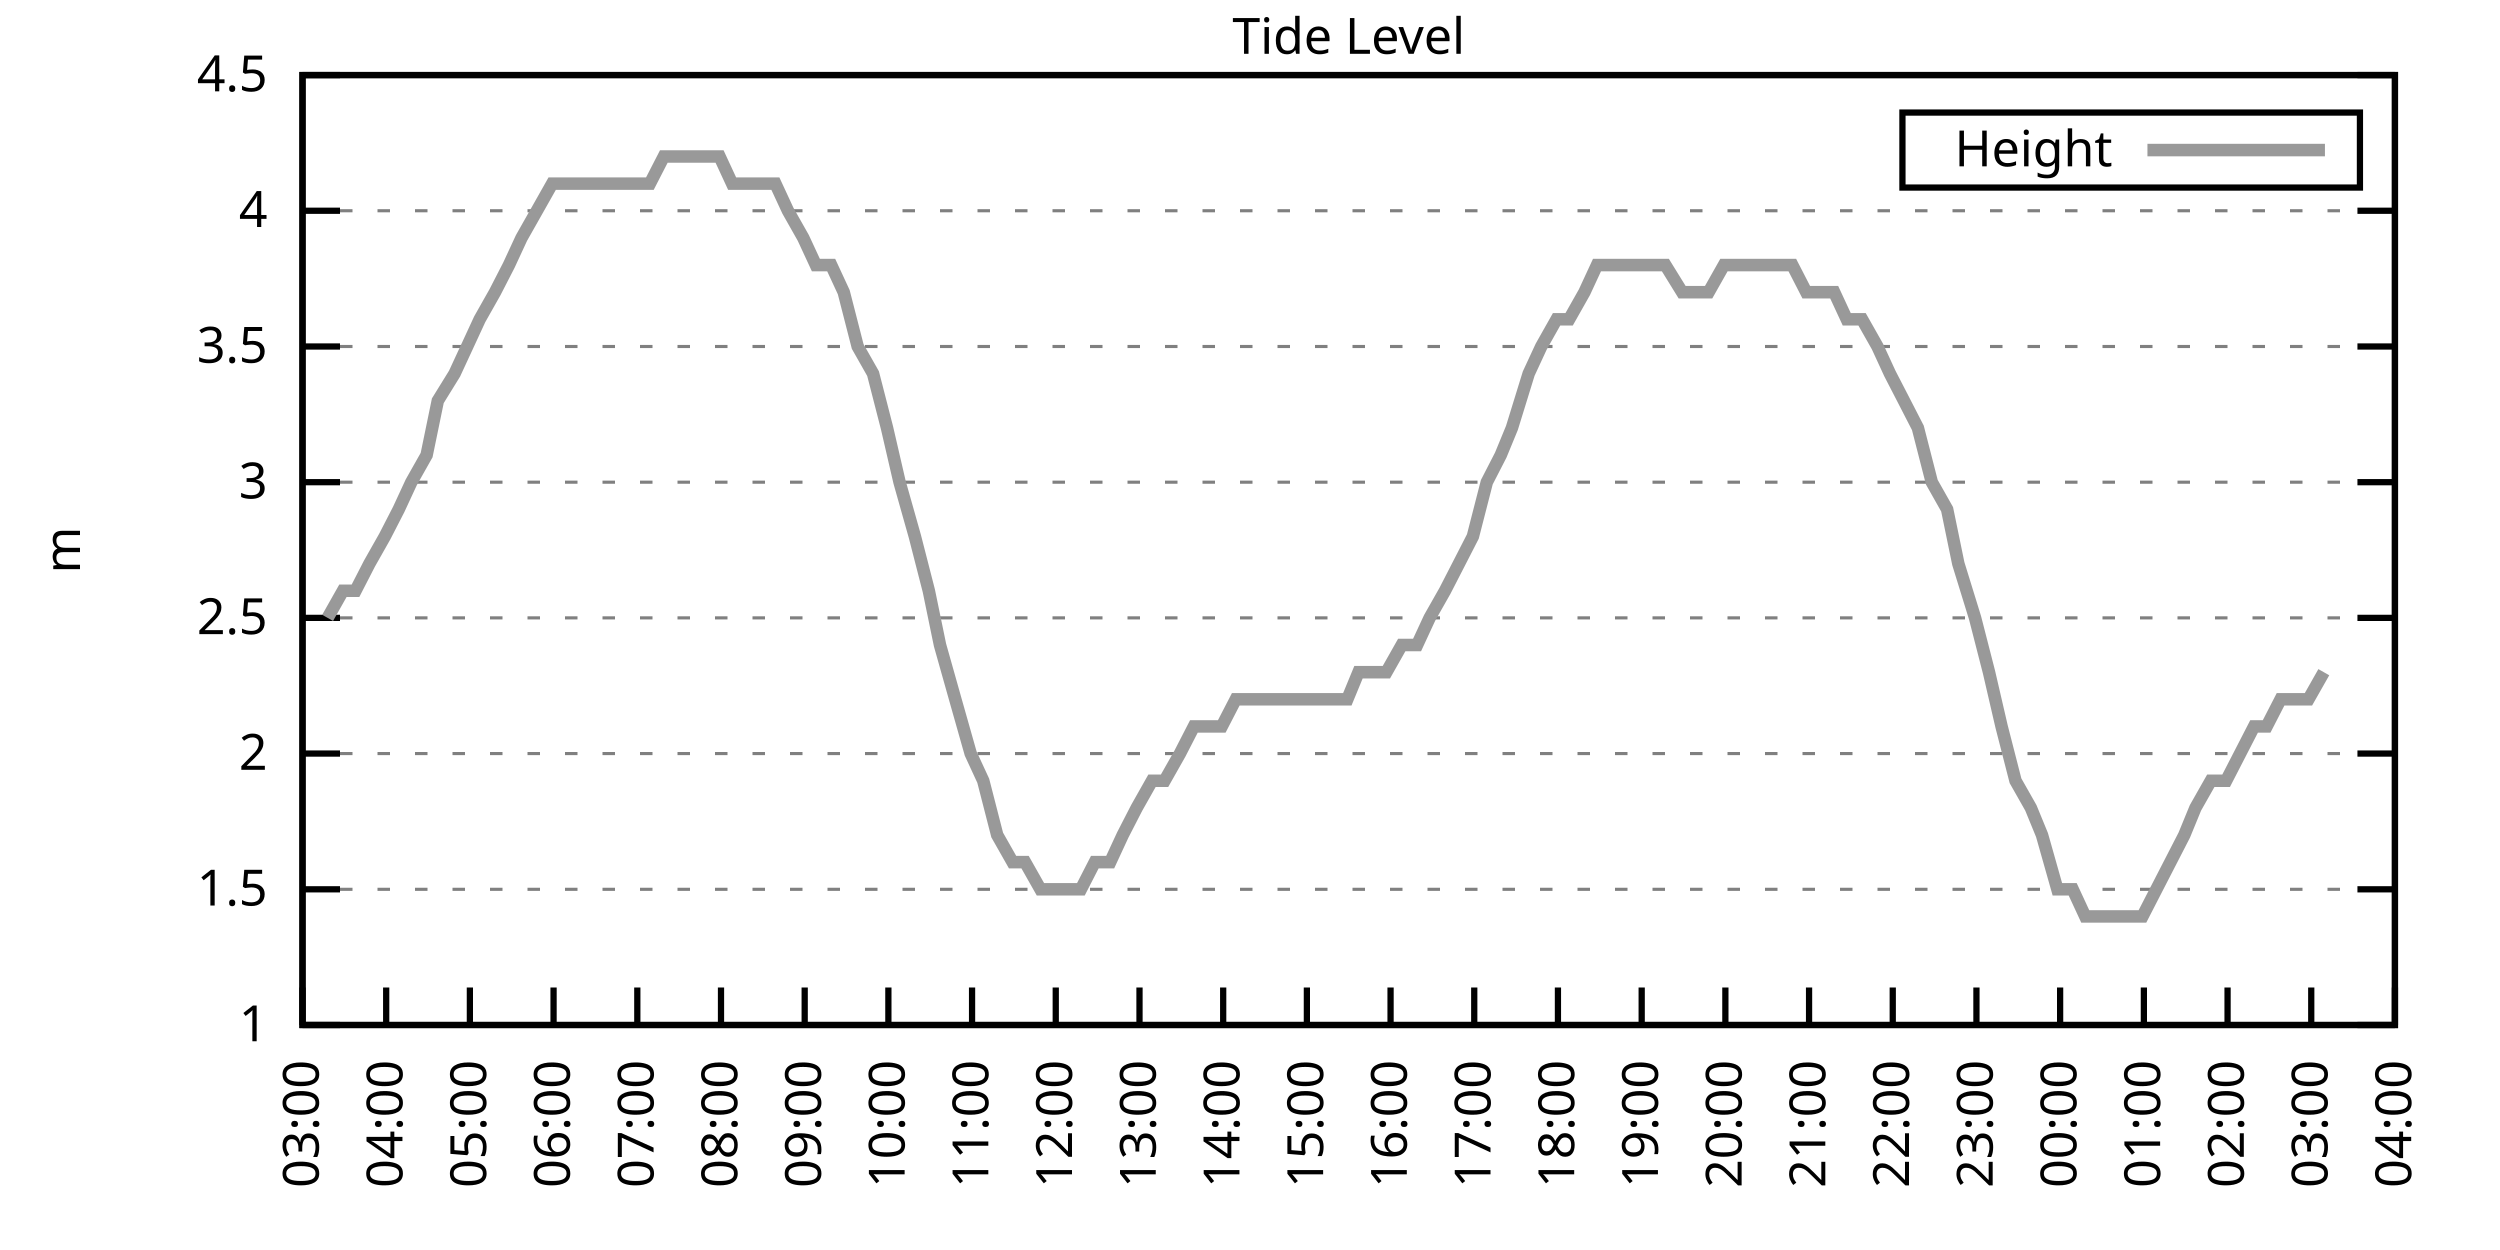
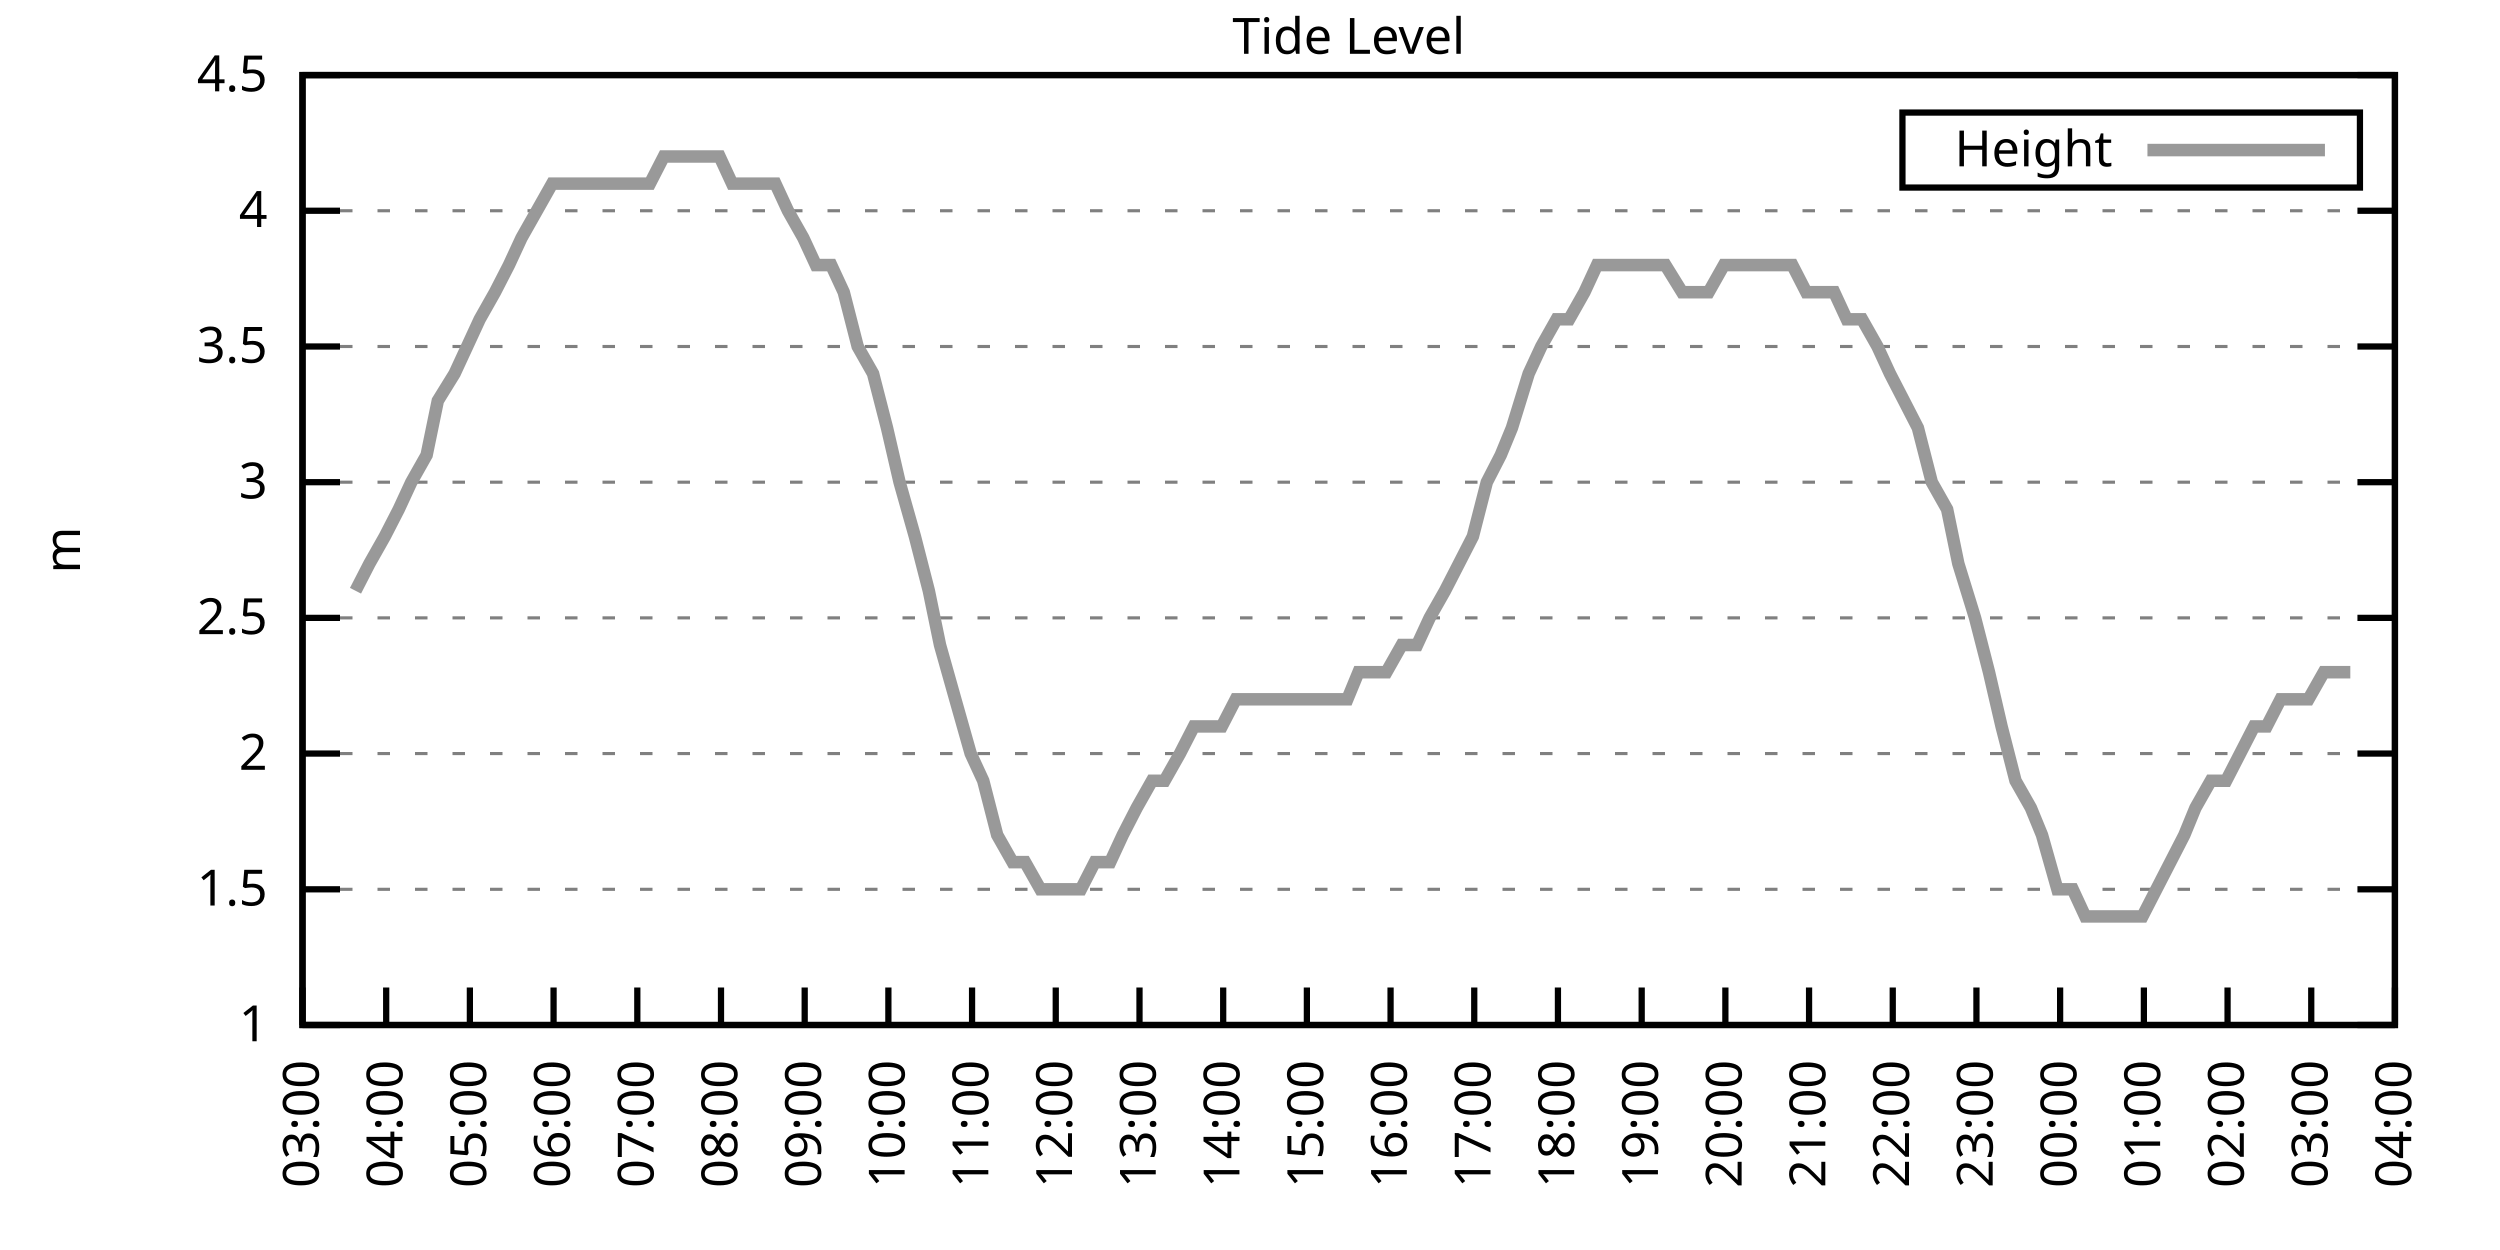
<svg xmlns="http://www.w3.org/2000/svg" xmlns:xlink="http://www.w3.org/1999/xlink" width="400" height="200" viewBox="0 0 400 200">
  <g id="gnuplot_canvas">
    <rect x="0" y="0" width="400" height="200" fill="none" />
    <defs>
      <circle id="gpDot" r="0.5" stroke-width="0.5" stroke="currentColor" />
      <path id="gpPt0" stroke-width="0.333" stroke="currentColor" d="M-1,0 h2 M0,-1 v2" />
      <path id="gpPt1" stroke-width="0.333" stroke="currentColor" d="M-1,-1 L1,1 M1,-1 L-1,1" />
      <path id="gpPt2" stroke-width="0.333" stroke="currentColor" d="M-1,0 L1,0 M0,-1 L0,1 M-1,-1 L1,1 M-1,1 L1,-1" />
      <rect id="gpPt3" stroke-width="0.333" stroke="currentColor" x="-1" y="-1" width="2" height="2" />
      <rect id="gpPt4" stroke-width="0.333" stroke="currentColor" fill="currentColor" x="-1" y="-1" width="2" height="2" />
      <circle id="gpPt5" stroke-width="0.333" stroke="currentColor" cx="0" cy="0" r="1" />
      <use xlink:href="#gpPt5" id="gpPt6" fill="currentColor" stroke="none" />
      <path id="gpPt7" stroke-width="0.333" stroke="currentColor" d="M0,-1.33 L-1.33,0.67 L1.33,0.67 z" />
      <use xlink:href="#gpPt7" id="gpPt8" fill="currentColor" stroke="none" />
      <use xlink:href="#gpPt7" id="gpPt9" stroke="currentColor" transform="rotate(180)" />
      <use xlink:href="#gpPt9" id="gpPt10" fill="currentColor" stroke="none" />
      <use xlink:href="#gpPt3" id="gpPt11" stroke="currentColor" transform="rotate(45)" />
      <use xlink:href="#gpPt11" id="gpPt12" fill="currentColor" stroke="none" />
      <path id="gpPt13" stroke-width="0.333" stroke="currentColor" d="M0,1.330 L1.265,0.411 L0.782,-1.067 L-0.782,-1.076 L-1.265,0.411 z" />
      <use xlink:href="#gpPt13" id="gpPt14" fill="currentColor" stroke="none" />
      <filter id="textbox" filterUnits="objectBoundingBox" x="0" y="0" height="1" width="1">
        <feFlood flood-color="white" flood-opacity="1" result="bgnd" />
        <feComposite in="SourceGraphic" in2="bgnd" operator="atop" />
      </filter>
      <filter id="greybox" filterUnits="objectBoundingBox" x="0" y="0" height="1" width="1">
        <feFlood flood-color="lightgrey" flood-opacity="1" result="grey" />
        <feComposite in="SourceGraphic" in2="grey" operator="atop" />
      </filter>
    </defs>
    <g fill="none" color="white" stroke="currentColor" stroke-width="1.00" stroke-linecap="butt" stroke-linejoin="miter">
</g>
    <g fill="none" color="black" stroke="currentColor" stroke-width="1.00" stroke-linecap="butt" stroke-linejoin="miter">
      <g stroke="none" shape-rendering="crispEdges">
        <polygon fill="rgb(255, 255, 255)" points="48.40,164.00 383.18,164.00 383.18,12.02 48.40,12.02 " />
      </g>
    </g>
    <g fill="none" color="black" stroke="currentColor" stroke-width="1.00" stroke-linecap="butt" stroke-linejoin="miter">
</g>
    <g fill="none" color="black" stroke="black" stroke-width="0.50" stroke-linecap="butt" stroke-linejoin="miter">
</g>
    <g fill="none" color="gray" stroke="currentColor" stroke-width="0.50" stroke-linecap="butt" stroke-linejoin="miter">
      <path stroke="gray" stroke-dasharray="2,4" class="gridline" d="M48.40,164.00 L383.19,164.00  " />
    </g>
    <g fill="none" color="gray" stroke="gray" stroke-width="1.00" stroke-linecap="butt" stroke-linejoin="miter">
</g>
    <g fill="none" color="black" stroke="currentColor" stroke-width="1.00" stroke-linecap="butt" stroke-linejoin="miter">
      <path stroke="black" d="M48.40,164.00 L54.40,164.00 M383.19,164.00 L377.19,164.00  " />
      <g transform="translate(42.80,166.60)" stroke="none" fill="black" font-family="Sans" font-size="8.00" text-anchor="end">
        <text>
          <tspan font-family="Sans"> 1</tspan>
        </text>
      </g>
    </g>
    <g fill="none" color="black" stroke="currentColor" stroke-width="1.00" stroke-linecap="butt" stroke-linejoin="miter">
</g>
    <g fill="none" color="black" stroke="black" stroke-width="0.50" stroke-linecap="butt" stroke-linejoin="miter">
</g>
    <g fill="none" color="gray" stroke="currentColor" stroke-width="0.50" stroke-linecap="butt" stroke-linejoin="miter">
      <path stroke="gray" stroke-dasharray="2,4" class="gridline" d="M48.40,142.29 L383.19,142.29  " />
    </g>
    <g fill="none" color="gray" stroke="gray" stroke-width="1.00" stroke-linecap="butt" stroke-linejoin="miter">
</g>
    <g fill="none" color="black" stroke="currentColor" stroke-width="1.00" stroke-linecap="butt" stroke-linejoin="miter">
      <path stroke="black" d="M48.40,142.29 L54.40,142.29 M383.19,142.29 L377.19,142.29  " />
      <g transform="translate(42.80,144.89)" stroke="none" fill="black" font-family="Sans" font-size="8.00" text-anchor="end">
        <text>
          <tspan font-family="Sans"> 1.5</tspan>
        </text>
      </g>
    </g>
    <g fill="none" color="black" stroke="currentColor" stroke-width="1.00" stroke-linecap="butt" stroke-linejoin="miter">
</g>
    <g fill="none" color="black" stroke="black" stroke-width="0.50" stroke-linecap="butt" stroke-linejoin="miter">
</g>
    <g fill="none" color="gray" stroke="currentColor" stroke-width="0.50" stroke-linecap="butt" stroke-linejoin="miter">
      <path stroke="gray" stroke-dasharray="2,4" class="gridline" d="M48.40,120.57 L383.19,120.57  " />
    </g>
    <g fill="none" color="gray" stroke="gray" stroke-width="1.00" stroke-linecap="butt" stroke-linejoin="miter">
</g>
    <g fill="none" color="black" stroke="currentColor" stroke-width="1.00" stroke-linecap="butt" stroke-linejoin="miter">
      <path stroke="black" d="M48.40,120.57 L54.40,120.57 M383.19,120.57 L377.19,120.57  " />
      <g transform="translate(42.80,123.17)" stroke="none" fill="black" font-family="Sans" font-size="8.00" text-anchor="end">
        <text>
          <tspan font-family="Sans"> 2</tspan>
        </text>
      </g>
    </g>
    <g fill="none" color="black" stroke="currentColor" stroke-width="1.00" stroke-linecap="butt" stroke-linejoin="miter">
</g>
    <g fill="none" color="black" stroke="black" stroke-width="0.50" stroke-linecap="butt" stroke-linejoin="miter">
</g>
    <g fill="none" color="gray" stroke="currentColor" stroke-width="0.50" stroke-linecap="butt" stroke-linejoin="miter">
      <path stroke="gray" stroke-dasharray="2,4" class="gridline" d="M48.40,98.86 L383.19,98.86  " />
    </g>
    <g fill="none" color="gray" stroke="gray" stroke-width="1.00" stroke-linecap="butt" stroke-linejoin="miter">
</g>
    <g fill="none" color="black" stroke="currentColor" stroke-width="1.00" stroke-linecap="butt" stroke-linejoin="miter">
      <path stroke="black" d="M48.40,98.86 L54.40,98.86 M383.19,98.86 L377.19,98.86  " />
      <g transform="translate(42.80,101.46)" stroke="none" fill="black" font-family="Sans" font-size="8.00" text-anchor="end">
        <text>
          <tspan font-family="Sans"> 2.5</tspan>
        </text>
      </g>
    </g>
    <g fill="none" color="black" stroke="currentColor" stroke-width="1.00" stroke-linecap="butt" stroke-linejoin="miter">
</g>
    <g fill="none" color="black" stroke="black" stroke-width="0.50" stroke-linecap="butt" stroke-linejoin="miter">
</g>
    <g fill="none" color="gray" stroke="currentColor" stroke-width="0.50" stroke-linecap="butt" stroke-linejoin="miter">
      <path stroke="gray" stroke-dasharray="2,4" class="gridline" d="M48.40,77.15 L383.19,77.15  " />
    </g>
    <g fill="none" color="gray" stroke="gray" stroke-width="1.00" stroke-linecap="butt" stroke-linejoin="miter">
</g>
    <g fill="none" color="black" stroke="currentColor" stroke-width="1.00" stroke-linecap="butt" stroke-linejoin="miter">
      <path stroke="black" d="M48.40,77.15 L54.40,77.15 M383.19,77.15 L377.19,77.15  " />
      <g transform="translate(42.80,79.75)" stroke="none" fill="black" font-family="Sans" font-size="8.00" text-anchor="end">
        <text>
          <tspan font-family="Sans"> 3</tspan>
        </text>
      </g>
    </g>
    <g fill="none" color="black" stroke="currentColor" stroke-width="1.00" stroke-linecap="butt" stroke-linejoin="miter">
</g>
    <g fill="none" color="black" stroke="black" stroke-width="0.50" stroke-linecap="butt" stroke-linejoin="miter">
</g>
    <g fill="none" color="gray" stroke="currentColor" stroke-width="0.50" stroke-linecap="butt" stroke-linejoin="miter">
      <path stroke="gray" stroke-dasharray="2,4" class="gridline" d="M48.40,55.44 L383.19,55.44  " />
    </g>
    <g fill="none" color="gray" stroke="gray" stroke-width="1.00" stroke-linecap="butt" stroke-linejoin="miter">
</g>
    <g fill="none" color="black" stroke="currentColor" stroke-width="1.00" stroke-linecap="butt" stroke-linejoin="miter">
      <path stroke="black" d="M48.40,55.44 L54.40,55.44 M383.19,55.44 L377.19,55.44  " />
      <g transform="translate(42.80,58.04)" stroke="none" fill="black" font-family="Sans" font-size="8.00" text-anchor="end">
        <text>
          <tspan font-family="Sans"> 3.5</tspan>
        </text>
      </g>
    </g>
    <g fill="none" color="black" stroke="currentColor" stroke-width="1.00" stroke-linecap="butt" stroke-linejoin="miter">
</g>
    <g fill="none" color="black" stroke="black" stroke-width="0.50" stroke-linecap="butt" stroke-linejoin="miter">
</g>
    <g fill="none" color="gray" stroke="currentColor" stroke-width="0.50" stroke-linecap="butt" stroke-linejoin="miter">
      <path stroke="gray" stroke-dasharray="2,4" class="gridline" d="M48.40,33.72 L383.19,33.72  " />
    </g>
    <g fill="none" color="gray" stroke="gray" stroke-width="1.00" stroke-linecap="butt" stroke-linejoin="miter">
</g>
    <g fill="none" color="black" stroke="currentColor" stroke-width="1.00" stroke-linecap="butt" stroke-linejoin="miter">
      <path stroke="black" d="M48.40,33.72 L54.40,33.72 M383.19,33.72 L377.19,33.72  " />
      <g transform="translate(42.80,36.32)" stroke="none" fill="black" font-family="Sans" font-size="8.00" text-anchor="end">
        <text>
          <tspan font-family="Sans"> 4</tspan>
        </text>
      </g>
    </g>
    <g fill="none" color="black" stroke="currentColor" stroke-width="1.00" stroke-linecap="butt" stroke-linejoin="miter">
</g>
    <g fill="none" color="black" stroke="black" stroke-width="0.50" stroke-linecap="butt" stroke-linejoin="miter">
</g>
    <g fill="none" color="gray" stroke="currentColor" stroke-width="0.50" stroke-linecap="butt" stroke-linejoin="miter">
      <path stroke="gray" stroke-dasharray="2,4" class="gridline" d="M48.40,12.01 L383.19,12.01  " />
    </g>
    <g fill="none" color="gray" stroke="gray" stroke-width="1.00" stroke-linecap="butt" stroke-linejoin="miter">
</g>
    <g fill="none" color="black" stroke="currentColor" stroke-width="1.00" stroke-linecap="butt" stroke-linejoin="miter">
      <path stroke="black" d="M48.40,12.01 L54.40,12.01 M383.19,12.01 L377.19,12.01  " />
      <g transform="translate(42.80,14.61)" stroke="none" fill="black" font-family="Sans" font-size="8.00" text-anchor="end">
        <text>
          <tspan font-family="Sans"> 4.5</tspan>
        </text>
      </g>
    </g>
    <g fill="none" color="black" stroke="currentColor" stroke-width="1.00" stroke-linecap="butt" stroke-linejoin="miter">
      <path stroke="black" d="M48.40,164.00 L48.40,158.00  " />
      <g transform="translate(51.00,169.60) rotate(270.00)" stroke="none" fill="black" font-family="Sans" font-size="8.00" text-anchor="end">
        <text>
          <tspan font-family="Sans">03:00</tspan>
        </text>
      </g>
    </g>
    <g fill="none" color="black" stroke="currentColor" stroke-width="1.00" stroke-linecap="butt" stroke-linejoin="miter">
      <path stroke="black" d="M61.79,164.00 L61.79,158.00  " />
      <g transform="translate(64.39,169.60) rotate(270.00)" stroke="none" fill="black" font-family="Sans" font-size="8.00" text-anchor="end">
        <text>
          <tspan font-family="Sans">04:00</tspan>
        </text>
      </g>
    </g>
    <g fill="none" color="black" stroke="currentColor" stroke-width="1.00" stroke-linecap="butt" stroke-linejoin="miter">
      <path stroke="black" d="M75.18,164.00 L75.18,158.00  " />
      <g transform="translate(77.78,169.60) rotate(270.00)" stroke="none" fill="black" font-family="Sans" font-size="8.00" text-anchor="end">
        <text>
          <tspan font-family="Sans">05:00</tspan>
        </text>
      </g>
    </g>
    <g fill="none" color="black" stroke="currentColor" stroke-width="1.00" stroke-linecap="butt" stroke-linejoin="miter">
      <path stroke="black" d="M88.57,164.00 L88.57,158.00  " />
      <g transform="translate(91.17,169.60) rotate(270.00)" stroke="none" fill="black" font-family="Sans" font-size="8.00" text-anchor="end">
        <text>
          <tspan font-family="Sans">06:00</tspan>
        </text>
      </g>
    </g>
    <g fill="none" color="black" stroke="currentColor" stroke-width="1.00" stroke-linecap="butt" stroke-linejoin="miter">
      <path stroke="black" d="M101.97,164.00 L101.97,158.00  " />
      <g transform="translate(104.57,169.60) rotate(270.00)" stroke="none" fill="black" font-family="Sans" font-size="8.00" text-anchor="end">
        <text>
          <tspan font-family="Sans">07:00</tspan>
        </text>
      </g>
    </g>
    <g fill="none" color="black" stroke="currentColor" stroke-width="1.00" stroke-linecap="butt" stroke-linejoin="miter">
      <path stroke="black" d="M115.36,164.00 L115.36,158.00  " />
      <g transform="translate(117.96,169.60) rotate(270.00)" stroke="none" fill="black" font-family="Sans" font-size="8.00" text-anchor="end">
        <text>
          <tspan font-family="Sans">08:00</tspan>
        </text>
      </g>
    </g>
    <g fill="none" color="black" stroke="currentColor" stroke-width="1.00" stroke-linecap="butt" stroke-linejoin="miter">
      <path stroke="black" d="M128.75,164.00 L128.75,158.00  " />
      <g transform="translate(131.35,169.60) rotate(270.00)" stroke="none" fill="black" font-family="Sans" font-size="8.00" text-anchor="end">
        <text>
          <tspan font-family="Sans">09:00</tspan>
        </text>
      </g>
    </g>
    <g fill="none" color="black" stroke="currentColor" stroke-width="1.00" stroke-linecap="butt" stroke-linejoin="miter">
      <path stroke="black" d="M142.14,164.00 L142.14,158.00  " />
      <g transform="translate(144.74,169.60) rotate(270.00)" stroke="none" fill="black" font-family="Sans" font-size="8.00" text-anchor="end">
        <text>
          <tspan font-family="Sans">10:00</tspan>
        </text>
      </g>
    </g>
    <g fill="none" color="black" stroke="currentColor" stroke-width="1.00" stroke-linecap="butt" stroke-linejoin="miter">
      <path stroke="black" d="M155.53,164.00 L155.53,158.00  " />
      <g transform="translate(158.13,169.60) rotate(270.00)" stroke="none" fill="black" font-family="Sans" font-size="8.00" text-anchor="end">
        <text>
          <tspan font-family="Sans">11:00</tspan>
        </text>
      </g>
    </g>
    <g fill="none" color="black" stroke="currentColor" stroke-width="1.00" stroke-linecap="butt" stroke-linejoin="miter">
      <path stroke="black" d="M168.92,164.00 L168.92,158.00  " />
      <g transform="translate(171.52,169.60) rotate(270.00)" stroke="none" fill="black" font-family="Sans" font-size="8.00" text-anchor="end">
        <text>
          <tspan font-family="Sans">12:00</tspan>
        </text>
      </g>
    </g>
    <g fill="none" color="black" stroke="currentColor" stroke-width="1.00" stroke-linecap="butt" stroke-linejoin="miter">
      <path stroke="black" d="M182.32,164.00 L182.32,158.00  " />
      <g transform="translate(184.92,169.60) rotate(270.00)" stroke="none" fill="black" font-family="Sans" font-size="8.00" text-anchor="end">
        <text>
          <tspan font-family="Sans">13:00</tspan>
        </text>
      </g>
    </g>
    <g fill="none" color="black" stroke="currentColor" stroke-width="1.00" stroke-linecap="butt" stroke-linejoin="miter">
      <path stroke="black" d="M195.71,164.00 L195.71,158.00  " />
      <g transform="translate(198.31,169.60) rotate(270.00)" stroke="none" fill="black" font-family="Sans" font-size="8.00" text-anchor="end">
        <text>
          <tspan font-family="Sans">14:00</tspan>
        </text>
      </g>
    </g>
    <g fill="none" color="black" stroke="currentColor" stroke-width="1.00" stroke-linecap="butt" stroke-linejoin="miter">
      <path stroke="black" d="M209.10,164.00 L209.10,158.00  " />
      <g transform="translate(211.70,169.60) rotate(270.00)" stroke="none" fill="black" font-family="Sans" font-size="8.00" text-anchor="end">
        <text>
          <tspan font-family="Sans">15:00</tspan>
        </text>
      </g>
    </g>
    <g fill="none" color="black" stroke="currentColor" stroke-width="1.00" stroke-linecap="butt" stroke-linejoin="miter">
      <path stroke="black" d="M222.49,164.00 L222.49,158.00  " />
      <g transform="translate(225.09,169.60) rotate(270.00)" stroke="none" fill="black" font-family="Sans" font-size="8.00" text-anchor="end">
        <text>
          <tspan font-family="Sans">16:00</tspan>
        </text>
      </g>
    </g>
    <g fill="none" color="black" stroke="currentColor" stroke-width="1.00" stroke-linecap="butt" stroke-linejoin="miter">
      <path stroke="black" d="M235.88,164.00 L235.88,158.00  " />
      <g transform="translate(238.48,169.60) rotate(270.00)" stroke="none" fill="black" font-family="Sans" font-size="8.00" text-anchor="end">
        <text>
          <tspan font-family="Sans">17:00</tspan>
        </text>
      </g>
    </g>
    <g fill="none" color="black" stroke="currentColor" stroke-width="1.00" stroke-linecap="butt" stroke-linejoin="miter">
      <path stroke="black" d="M249.27,164.00 L249.27,158.00  " />
      <g transform="translate(251.87,169.60) rotate(270.00)" stroke="none" fill="black" font-family="Sans" font-size="8.00" text-anchor="end">
        <text>
          <tspan font-family="Sans">18:00</tspan>
        </text>
      </g>
    </g>
    <g fill="none" color="black" stroke="currentColor" stroke-width="1.00" stroke-linecap="butt" stroke-linejoin="miter">
      <path stroke="black" d="M262.67,164.00 L262.67,158.00  " />
      <g transform="translate(265.27,169.60) rotate(270.00)" stroke="none" fill="black" font-family="Sans" font-size="8.00" text-anchor="end">
        <text>
          <tspan font-family="Sans">19:00</tspan>
        </text>
      </g>
    </g>
    <g fill="none" color="black" stroke="currentColor" stroke-width="1.00" stroke-linecap="butt" stroke-linejoin="miter">
      <path stroke="black" d="M276.06,164.00 L276.06,158.00  " />
      <g transform="translate(278.66,169.60) rotate(270.00)" stroke="none" fill="black" font-family="Sans" font-size="8.00" text-anchor="end">
        <text>
          <tspan font-family="Sans">20:00</tspan>
        </text>
      </g>
    </g>
    <g fill="none" color="black" stroke="currentColor" stroke-width="1.00" stroke-linecap="butt" stroke-linejoin="miter">
      <path stroke="black" d="M289.45,164.00 L289.45,158.00  " />
      <g transform="translate(292.05,169.60) rotate(270.00)" stroke="none" fill="black" font-family="Sans" font-size="8.00" text-anchor="end">
        <text>
          <tspan font-family="Sans">21:00</tspan>
        </text>
      </g>
    </g>
    <g fill="none" color="black" stroke="currentColor" stroke-width="1.00" stroke-linecap="butt" stroke-linejoin="miter">
      <path stroke="black" d="M302.84,164.00 L302.84,158.00  " />
      <g transform="translate(305.44,169.60) rotate(270.00)" stroke="none" fill="black" font-family="Sans" font-size="8.00" text-anchor="end">
        <text>
          <tspan font-family="Sans">22:00</tspan>
        </text>
      </g>
    </g>
    <g fill="none" color="black" stroke="currentColor" stroke-width="1.00" stroke-linecap="butt" stroke-linejoin="miter">
      <path stroke="black" d="M316.23,164.00 L316.23,158.00  " />
      <g transform="translate(318.83,169.60) rotate(270.00)" stroke="none" fill="black" font-family="Sans" font-size="8.00" text-anchor="end">
        <text>
          <tspan font-family="Sans">23:00</tspan>
        </text>
      </g>
    </g>
    <g fill="none" color="black" stroke="currentColor" stroke-width="1.00" stroke-linecap="butt" stroke-linejoin="miter">
      <path stroke="black" d="M329.62,164.00 L329.62,158.00  " />
      <g transform="translate(332.22,169.60) rotate(270.00)" stroke="none" fill="black" font-family="Sans" font-size="8.00" text-anchor="end">
        <text>
          <tspan font-family="Sans">00:00</tspan>
        </text>
      </g>
    </g>
    <g fill="none" color="black" stroke="currentColor" stroke-width="1.00" stroke-linecap="butt" stroke-linejoin="miter">
      <path stroke="black" d="M343.02,164.00 L343.02,158.00  " />
      <g transform="translate(345.62,169.60) rotate(270.00)" stroke="none" fill="black" font-family="Sans" font-size="8.00" text-anchor="end">
        <text>
          <tspan font-family="Sans">01:00</tspan>
        </text>
      </g>
    </g>
    <g fill="none" color="black" stroke="currentColor" stroke-width="1.00" stroke-linecap="butt" stroke-linejoin="miter">
      <path stroke="black" d="M356.41,164.00 L356.41,158.00  " />
      <g transform="translate(359.01,169.60) rotate(270.00)" stroke="none" fill="black" font-family="Sans" font-size="8.00" text-anchor="end">
        <text>
          <tspan font-family="Sans">02:00</tspan>
        </text>
      </g>
    </g>
    <g fill="none" color="black" stroke="currentColor" stroke-width="1.00" stroke-linecap="butt" stroke-linejoin="miter">
      <path stroke="black" d="M369.80,164.00 L369.80,158.00  " />
      <g transform="translate(372.40,169.60) rotate(270.00)" stroke="none" fill="black" font-family="Sans" font-size="8.00" text-anchor="end">
        <text>
          <tspan font-family="Sans">03:00</tspan>
        </text>
      </g>
    </g>
    <g fill="none" color="black" stroke="currentColor" stroke-width="1.00" stroke-linecap="butt" stroke-linejoin="miter">
      <path stroke="black" d="M383.19,164.00 L383.19,158.00  " />
      <g transform="translate(385.79,169.60) rotate(270.00)" stroke="none" fill="black" font-family="Sans" font-size="8.00" text-anchor="end">
        <text>
          <tspan font-family="Sans">04:00</tspan>
        </text>
      </g>
    </g>
    <g fill="none" color="black" stroke="currentColor" stroke-width="1.00" stroke-linecap="butt" stroke-linejoin="miter">
</g>
    <g fill="none" color="black" stroke="currentColor" stroke-width="1.00" stroke-linecap="butt" stroke-linejoin="miter">
      <path stroke="black" d="M48.40,12.01 L48.40,164.00 L383.19,164.00 L383.19,12.01 L48.40,12.01 Z  " />
    </g>
    <g fill="none" color="black" stroke="currentColor" stroke-width="1.00" stroke-linecap="butt" stroke-linejoin="miter">
</g>
    <g fill="none" color="black" stroke="currentColor" stroke-width="1.00" stroke-linecap="butt" stroke-linejoin="miter">
      <path stroke="black" d="M304.39,30.01 L304.39,18.01 L377.59,18.01 L377.59,30.01 L304.39,30.01 Z  " />
    </g>
    <g id="Tide_level_plot_1">
      <g fill="none" color="white" stroke="black" stroke-width="2.00" stroke-linecap="butt" stroke-linejoin="miter">
</g>
      <g fill="none" color="black" stroke="currentColor" stroke-width="2.00" stroke-linecap="butt" stroke-linejoin="miter">
        <g transform="translate(337.99,26.61)" stroke="none" fill="black" font-family="Sans" font-size="8.00" text-anchor="end">
          <text>
            <tspan font-family="Sans">Height</tspan>
          </text>
        </g>
      </g>
      <g fill="none" color="black" stroke="currentColor" stroke-width="2.00" stroke-linecap="butt" stroke-linejoin="miter">
-         <path stroke="rgb(153, 153, 153)" d="M343.59,24.01 L371.99,24.01 M52.42,98.86 L54.87,94.52 L56.88,94.52 L59.11,90.18 L61.57,85.83 L63.80,81.49   L65.81,77.15 L68.26,72.81 L70.05,64.12 L72.73,59.78 L74.74,55.44 L76.75,51.09 L79.20,46.75 L81.43,42.41   L83.44,38.07 L85.90,33.72 L88.35,29.38 L90.58,29.38 L92.82,29.38 L95.05,29.38 L97.28,29.38 L99.29,29.38   L101.52,29.38 L103.98,29.38 L106.21,25.04 L108.44,25.04 L110.45,25.04 L112.68,25.04 L115.13,25.04 L117.14,29.38   L119.60,29.38 L121.61,29.38 L124.06,29.38 L126.07,33.72 L128.53,38.07 L130.54,42.41 L132.99,42.41 L135.00,46.75   L137.23,55.44 L139.69,59.78 L141.92,68.46 L143.93,77.15 L146.38,85.83 L148.61,94.52 L150.40,103.20 L152.85,111.89   L155.31,120.57 L157.32,124.92 L159.55,133.60 L162.01,137.94 L164.01,137.94 L166.47,142.29 L168.70,142.29 L170.93,142.29   L172.94,142.29 L175.17,137.94 L177.63,137.94 L179.64,133.60 L181.87,129.26 L184.32,124.92 L186.33,124.92 L188.79,120.57   L191.02,116.23 L192.81,116.23 L195.48,116.23 L197.72,111.89 L199.95,111.89 L201.96,111.89 L204.41,111.89 L206.42,111.89   L208.65,111.89 L211.11,111.89 L213.12,111.89 L215.57,111.89 L217.36,107.55 L220.04,107.55 L221.82,107.55 L224.28,103.20   L226.73,103.20 L228.74,98.86 L231.20,94.52 L233.43,90.18 L235.66,85.83 L237.89,77.15 L240.12,72.81 L241.91,68.46   L244.59,59.78 L246.60,55.44 L249.05,51.09 L251.06,51.09 L253.51,46.75 L255.52,42.41 L257.76,42.41 L259.99,42.41   L262.44,42.41 L264.67,42.41 L266.46,42.41 L269.14,46.75 L271.37,46.75 L273.38,46.75 L275.83,42.41 L277.62,42.41   L280.30,42.41 L282.31,42.41 L284.76,42.41 L286.77,42.41 L289.00,46.75 L291.23,46.75 L293.47,46.75 L295.48,51.09   L297.93,51.09 L300.39,55.44 L302.39,59.78 L304.63,64.12 L306.86,68.46 L309.09,77.15 L311.54,81.49 L313.33,90.18   L316.01,98.86 L318.24,107.55 L320.25,116.23 L322.48,124.92 L324.94,129.26 L326.72,133.60 L329.18,142.29 L331.63,142.29   L333.64,146.63 L335.65,146.63 L338.33,146.63 L340.56,146.63 L342.79,146.63 L345.02,142.29 L347.26,137.94 L349.49,133.60   L351.27,129.26 L353.73,124.92 L356.18,124.92 L358.42,120.57 L360.65,116.23 L362.66,116.23 L364.89,111.89 L367.12,111.89   L369.35,111.89 L371.81,107.55  " />
+         <path stroke="rgb(153, 153, 153)" d="M343.59,24.01 L371.99,24.01 M56.88,94.52 L59.11,90.18 L61.57,85.83 L63.80,81.49 L65.81,77.15 L68.26,72.81   L70.05,64.12 L72.73,59.78 L74.74,55.44 L76.75,51.09 L79.20,46.75 L81.43,42.41 L83.44,38.07 L85.90,33.72   L88.35,29.38 L90.58,29.38 L92.82,29.38 L95.05,29.38 L97.28,29.38 L99.29,29.38 L101.52,29.38 L103.98,29.38   L106.21,25.04 L108.44,25.04 L110.45,25.04 L112.68,25.04 L115.13,25.04 L117.14,29.38 L119.60,29.38 L121.61,29.38   L124.06,29.38 L126.07,33.72 L128.53,38.07 L130.54,42.41 L132.99,42.41 L135.00,46.75 L137.23,55.44 L139.69,59.78   L141.92,68.46 L143.93,77.15 L146.38,85.83 L148.61,94.52 L150.40,103.20 L152.85,111.89 L155.31,120.57 L157.32,124.92   L159.55,133.60 L162.01,137.94 L164.01,137.94 L166.47,142.29 L168.70,142.29 L170.93,142.29 L172.94,142.29 L175.17,137.94   L177.63,137.94 L179.64,133.60 L181.87,129.26 L184.32,124.92 L186.33,124.92 L188.79,120.57 L191.02,116.23 L192.81,116.23   L195.48,116.23 L197.72,111.89 L199.95,111.89 L201.96,111.89 L204.41,111.89 L206.42,111.89 L208.65,111.89 L211.11,111.89   L213.12,111.89 L215.57,111.89 L217.36,107.55 L220.04,107.55 L221.82,107.55 L224.28,103.20 L226.73,103.20 L228.74,98.86   L231.20,94.52 L233.43,90.18 L235.66,85.83 L237.89,77.15 L240.12,72.81 L241.91,68.46 L244.59,59.78 L246.60,55.44   L249.05,51.09 L251.06,51.09 L253.51,46.75 L255.52,42.41 L257.76,42.41 L259.99,42.41 L262.44,42.41 L264.67,42.41   L266.46,42.41 L269.14,46.75 L271.37,46.75 L273.38,46.75 L275.83,42.41 L277.62,42.41 L280.30,42.41 L282.31,42.41   L284.76,42.41 L286.77,42.41 L289.00,46.75 L291.23,46.75 L293.47,46.75 L295.48,51.09 L297.93,51.09 L300.39,55.44   L302.39,59.78 L304.63,64.12 L306.86,68.46 L309.09,77.15 L311.54,81.49 L313.33,90.18 L316.01,98.86 L318.24,107.55   L320.25,116.23 L322.48,124.92 L324.94,129.26 L326.72,133.60 L329.18,142.29 L331.63,142.29 L333.64,146.63 L335.65,146.63   L338.33,146.63 L340.56,146.63 L342.79,146.63 L345.02,142.29 L347.26,137.94 L349.49,133.60 L351.27,129.26 L353.73,124.92   L356.18,124.92 L358.42,120.57 L360.65,116.23 L362.66,116.23 L364.89,111.89 L367.12,111.89 L369.35,111.89 L371.81,107.55   L373.82,107.55 L376.05,107.55  " />
      </g>
    </g>
    <g fill="none" color="black" stroke="currentColor" stroke-width="2.00" stroke-linecap="butt" stroke-linejoin="miter">
</g>
    <g fill="none" color="black" stroke="black" stroke-width="1.00" stroke-linecap="butt" stroke-linejoin="miter">
</g>
    <g fill="none" color="black" stroke="currentColor" stroke-width="1.00" stroke-linecap="butt" stroke-linejoin="miter">
      <path stroke="black" d="M48.40,12.01 L48.40,164.00 L383.19,164.00 L383.19,12.01 L48.40,12.01 Z  " />
      <g transform="translate(12.80,88.01) rotate(270.00)" stroke="none" fill="black" font-family="Sans" font-size="8.00" text-anchor="middle">
        <text>
          <tspan font-family="Sans">m</tspan>
        </text>
      </g>
    </g>
    <g fill="none" color="black" stroke="currentColor" stroke-width="1.00" stroke-linecap="butt" stroke-linejoin="miter">
</g>
    <g fill="none" color="black" stroke="currentColor" stroke-width="1.00" stroke-linecap="butt" stroke-linejoin="miter">
      <g transform="translate(215.79,8.61)" stroke="none" fill="black" font-family="Sans" font-size="8.00" text-anchor="middle">
        <text>
          <tspan font-family="Sans">Tide Level</tspan>
        </text>
      </g>
    </g>
    <g fill="none" color="black" stroke="currentColor" stroke-width="1.00" stroke-linecap="butt" stroke-linejoin="miter">
</g>
  </g>
</svg>
